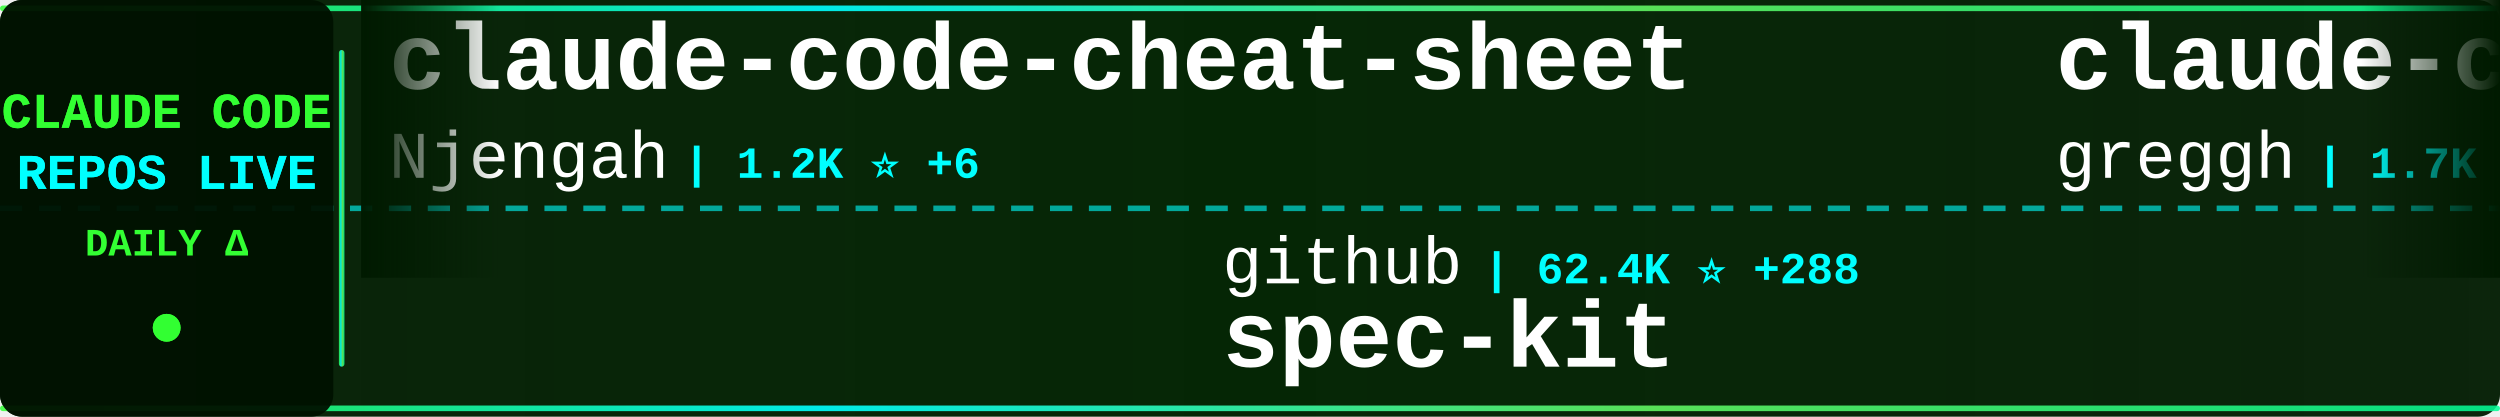
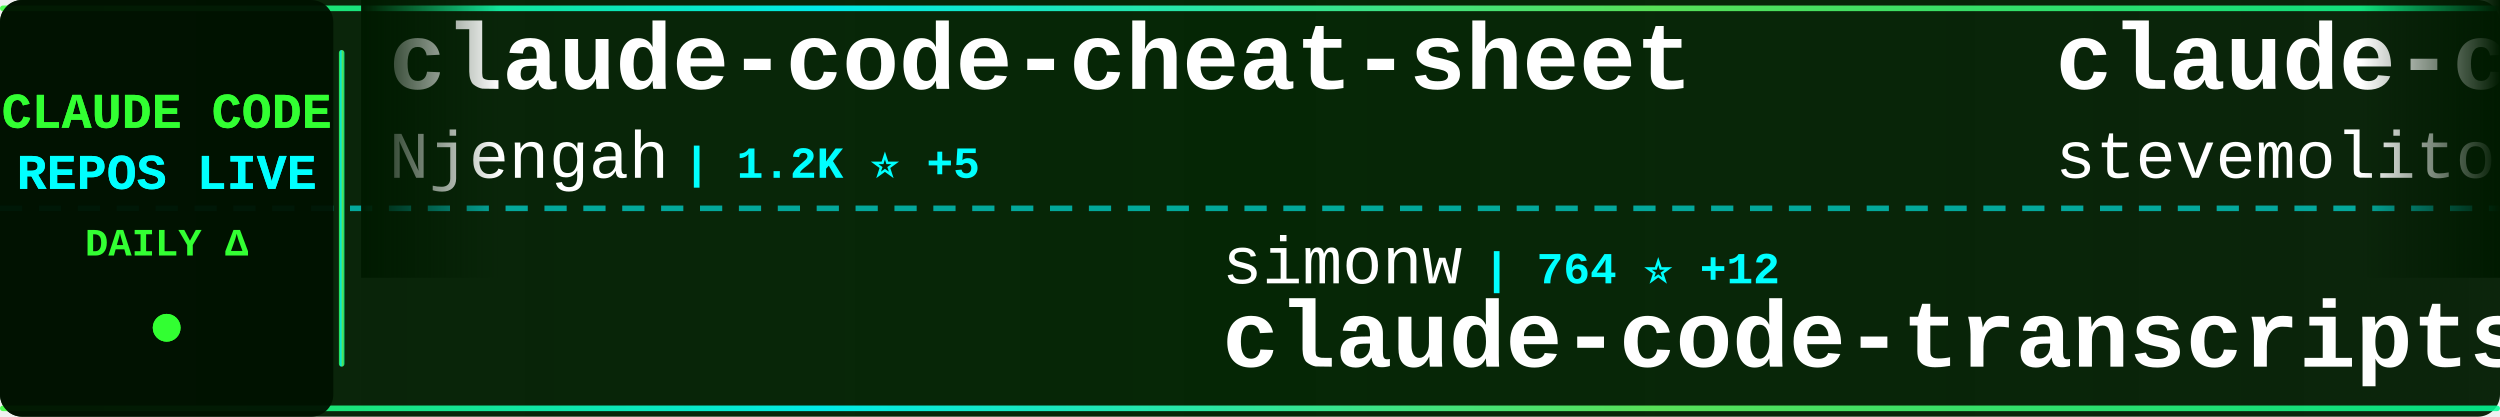
<svg xmlns="http://www.w3.org/2000/svg" width="900" height="150">
  <defs>
    <linearGradient id="tickerBg" x1="0%" y1="0%" x2="100%" y2="0%">
      <stop offset="0%" style="stop-color:#001a00;stop-opacity:0.95" />
      <stop offset="50%" style="stop-color:#002200;stop-opacity:0.98" />
      <stop offset="100%" style="stop-color:#001a00;stop-opacity:0.95" />
    </linearGradient>
    <linearGradient id="borderGrad" x1="0%" y1="0%" x2="100%" y2="0%">
      <stop offset="0%" style="stop-color:#33ff33;stop-opacity:0.85">
        <animate attributeName="stop-opacity" values="0.85;1;0.85" dur="2s" repeatCount="indefinite" />
      </stop>
      <stop offset="33%" style="stop-color:#00ffff;stop-opacity:0.9">
        <animate attributeName="stop-opacity" values="0.9;1;0.9" dur="2.2s" repeatCount="indefinite" />
      </stop>
      <stop offset="66%" style="stop-color:#66ff66;stop-opacity:0.85">
        <animate attributeName="stop-opacity" values="0.85;1;0.85" dur="1.8s" repeatCount="indefinite" />
      </stop>
      <stop offset="100%" style="stop-color:#00ff99;stop-opacity:0.85">
        <animate attributeName="stop-opacity" values="0.85;1;0.85" dur="2s" repeatCount="indefinite" />
      </stop>
    </linearGradient>
    <filter id="textGlow">
      <feGaussianBlur stdDeviation="0.1" result="coloredBlur" />
      <feMerge>
        <feMergeNode in="coloredBlur" />
        <feMergeNode in="SourceGraphic" />
      </feMerge>
    </filter>
    <filter id="metricGlow">
      <feGaussianBlur stdDeviation="0.2" result="coloredBlur" />
      <feMerge>
        <feMergeNode in="coloredBlur" />
        <feMergeNode in="SourceGraphic" />
      </feMerge>
    </filter>
    <linearGradient id="leftFade" x1="0%" y1="0%" x2="100%" y2="0%">
      <stop offset="0%" style="stop-color:#001a00;stop-opacity:1" />
      <stop offset="100%" style="stop-color:#001a00;stop-opacity:0" />
    </linearGradient>
    <linearGradient id="rightFade" x1="0%" y1="0%" x2="100%" y2="0%">
      <stop offset="0%" style="stop-color:#001a00;stop-opacity:0" />
      <stop offset="100%" style="stop-color:#001a00;stop-opacity:1" />
    </linearGradient>
  </defs>
  <rect width="900" height="150" fill="url(#tickerBg)" rx="8" />
  <rect x="0" y="2" width="900" height="2" fill="url(#borderGrad)" rx="1" />
  <rect x="0" y="146" width="900" height="2" fill="url(#borderGrad)" rx="1" />
  <line x1="0" y1="75" x2="900" y2="75" stroke="#00ffff" stroke-width="2" stroke-dasharray="8 6" opacity="0.6" />
  <rect x="0" y="0" width="120" height="150" fill="#001100" opacity="0.95" rx="8" />
  <text x="60" y="46" font-family="'Courier New', monospace" font-size="18" font-weight="bold" fill="#33ff33" text-anchor="middle" filter="url(#textGlow)">
    CLAUDE CODE
  </text>
  <text x="60" y="68" font-family="'Courier New', monospace" font-size="18" font-weight="bold" fill="#00ffff" text-anchor="middle" filter="url(#textGlow)">
    REPOS LIVE
  </text>
  <text x="60" y="92" font-family="'Courier New', monospace" font-size="14" font-weight="bold" fill="#33ff33" text-anchor="middle">
    DAILY Δ
  </text>
  <circle cx="60" cy="118" r="5" fill="#33ff33" filter="url(#metricGlow)">
    <animate attributeName="r" values="4;6;4" dur="1.5s" repeatCount="indefinite" />
    <animate attributeName="opacity" values="0.6;1;0.6" dur="1.5s" repeatCount="indefinite" />
  </circle>
  <rect x="122" y="18" width="2" height="114" fill="url(#borderGrad)" rx="1" />
  <clipPath id="tickerClip">
    <rect x="130" y="0" width="770" height="150" />
  </clipPath>
  <g clip-path="url(#tickerClip)">
    <g id="tickerItems">
      <animateTransform attributeName="transform" attributeType="XML" type="translate" from="0 0" to="-3000 0" dur="54s" repeatCount="indefinite" />
      <g transform="translate(0, 0)">
        <text x="140" y="32" font-family="'Courier New', monospace" font-size="34" font-weight="bold" fill="#ffffff">claude-code-cheat-sheet</text>
        <text x="140" y="64" font-family="'Courier New', monospace" font-size="24" font-weight="normal" fill="#ffffff" opacity="1.0">Njengah</text>
-         <text x="246" y="64" font-family="'Courier New', monospace" font-size="16" font-weight="bold" fill="#00ffff"> | 1.2K ⭐ +6</text>
+         <text x="246" y="64" font-family="'Courier New', monospace" font-size="16" font-weight="bold" fill="#00ffff"> | 1.2K ⭐ +5</text>
      </g>
      <g transform="translate(300, 0)">
-         <text x="140" y="102" font-family="'Courier New', monospace" font-size="24" font-weight="normal" fill="#ffffff" opacity="1.0">github</text>
-         <text x="234" y="102" font-family="'Courier New', monospace" font-size="16" font-weight="bold" fill="#00ffff"> | 62.4K ⭐ +288</text>
-         <text x="140" y="132" font-family="'Courier New', monospace" font-size="34" font-weight="bold" fill="#ffffff">spec-kit</text>
+         <text x="140" y="102" font-family="'Courier New', monospace" font-size="24" font-weight="normal" fill="#ffffff" opacity="1.0">simonw</text>
+         <text x="234" y="102" font-family="'Courier New', monospace" font-size="16" font-weight="bold" fill="#00ffff"> | 764 ⭐ +12</text>
+         <text x="140" y="132" font-family="'Courier New', monospace" font-size="34" font-weight="bold" fill="#ffffff">claude-code-transcripts</text>
      </g>
      <g transform="translate(600, 0)">
-         <text x="140" y="32" font-family="'Courier New', monospace" font-size="34" font-weight="bold" fill="#ffffff">claude-code.nvim</text>
-         <text x="140" y="64" font-family="'Courier New', monospace" font-size="24" font-weight="normal" fill="#ffffff" opacity="1.0">greggh</text>
-         <text x="234" y="64" font-family="'Courier New', monospace" font-size="16" font-weight="bold" fill="#00ffff"> | 1.7K ⭐ +7</text>
+         <text x="140" y="32" font-family="'Courier New', monospace" font-size="34" font-weight="bold" fill="#ffffff">claude-code.el</text>
+         <text x="140" y="64" font-family="'Courier New', monospace" font-size="24" font-weight="normal" fill="#ffffff" opacity="1.0">stevemolitor</text>
+         <text x="306" y="64" font-family="'Courier New', monospace" font-size="16" font-weight="bold" fill="#00ffff"> | 582 ⭐</text>
      </g>
      <g transform="translate(900, 0)">
-         <text x="140" y="102" font-family="'Courier New', monospace" font-size="24" font-weight="normal" fill="#ffffff" opacity="1.0">wasabeef</text>
-         <text x="258" y="102" font-family="'Courier New', monospace" font-size="16" font-weight="bold" fill="#00ffff"> | 950 ⭐ +4</text>
-         <text x="140" y="132" font-family="'Courier New', monospace" font-size="34" font-weight="bold" fill="#ffffff">claude-code-cookbook</text>
+         <text x="140" y="102" font-family="'Courier New', monospace" font-size="24" font-weight="normal" fill="#ffffff" opacity="1.0">Piebald-AI</text>
+         <text x="282" y="102" font-family="'Courier New', monospace" font-size="16" font-weight="bold" fill="#00ffff"> | 3.0K ⭐ +43</text>
+         <text x="140" y="132" font-family="'Courier New', monospace" font-size="34" font-weight="bold" fill="#ffffff">claude-code-system-promp...</text>
      </g>
      <g transform="translate(1200, 0)">
-         <text x="140" y="32" font-family="'Courier New', monospace" font-size="34" font-weight="bold" fill="#ffffff">claude-code-chat</text>
-         <text x="140" y="64" font-family="'Courier New', monospace" font-size="24" font-weight="normal" fill="#ffffff" opacity="1.0">andrepimenta</text>
-         <text x="306" y="64" font-family="'Courier New', monospace" font-size="16" font-weight="bold" fill="#00ffff"> | 970 ⭐ +3</text>
+         <text x="140" y="32" font-family="'Courier New', monospace" font-size="34" font-weight="bold" fill="#ffffff">claude-code-acp</text>
+         <text x="140" y="64" font-family="'Courier New', monospace" font-size="24" font-weight="normal" fill="#ffffff" opacity="1.0">zed-industries</text>
+         <text x="330" y="64" font-family="'Courier New', monospace" font-size="16" font-weight="bold" fill="#00ffff"> | 734 ⭐ +6</text>
      </g>
      <g transform="translate(1500, 0)">
-         <text x="140" y="102" font-family="'Courier New', monospace" font-size="24" font-weight="normal" fill="#ffffff" opacity="1.0">VoltAgent</text>
-         <text x="270" y="102" font-family="'Courier New', monospace" font-size="16" font-weight="bold" fill="#00ffff"> | 7.8K ⭐ +97</text>
-         <text x="140" y="132" font-family="'Courier New', monospace" font-size="34" font-weight="bold" fill="#ffffff">awesome-claude-code-suba...</text>
+         <text x="140" y="102" font-family="'Courier New', monospace" font-size="24" font-weight="normal" fill="#ffffff" opacity="1.0">stretchcloud</text>
+         <text x="306" y="102" font-family="'Courier New', monospace" font-size="16" font-weight="bold" fill="#00ffff"> | 722 ⭐</text>
+         <text x="140" y="132" font-family="'Courier New', monospace" font-size="34" font-weight="bold" fill="#ffffff">claude-code-unified-agen...</text>
      </g>
      <g transform="translate(1800, 0)">
-         <text x="140" y="32" font-family="'Courier New', monospace" font-size="34" font-weight="bold" fill="#ffffff">compound-engineering-plu...</text>
-         <text x="140" y="64" font-family="'Courier New', monospace" font-size="24" font-weight="normal" fill="#ffffff" opacity="1.0">EveryInc</text>
-         <text x="258" y="64" font-family="'Courier New', monospace" font-size="16" font-weight="bold" fill="#00ffff"> | 4.7K ⭐ +79</text>
+         <text x="140" y="32" font-family="'Courier New', monospace" font-size="34" font-weight="bold" fill="#ffffff">CLIProxyAPI</text>
+         <text x="140" y="64" font-family="'Courier New', monospace" font-size="24" font-weight="normal" fill="#ffffff" opacity="1.0">router-for-me</text>
+         <text x="318" y="64" font-family="'Courier New', monospace" font-size="16" font-weight="bold" fill="#00ffff"> | 6.6K ⭐ +115</text>
      </g>
      <g transform="translate(2100, 0)">
-         <text x="140" y="102" font-family="'Courier New', monospace" font-size="24" font-weight="normal" fill="#ffffff" opacity="1.0">ComposioHQ</text>
-         <text x="282" y="102" font-family="'Courier New', monospace" font-size="16" font-weight="bold" fill="#00ffff"> | 19.0K ⭐ +450</text>
-         <text x="140" y="132" font-family="'Courier New', monospace" font-size="34" font-weight="bold" fill="#ffffff">awesome-claude-skills</text>
+         <text x="140" y="102" font-family="'Courier New', monospace" font-size="24" font-weight="normal" fill="#ffffff" opacity="1.0">wshobson</text>
+         <text x="258" y="102" font-family="'Courier New', monospace" font-size="16" font-weight="bold" fill="#00ffff"> | 25.4K ⭐ +112</text>
+         <text x="140" y="132" font-family="'Courier New', monospace" font-size="34" font-weight="bold" fill="#ffffff">agents</text>
      </g>
      <g transform="translate(2400, 0)">
-         <text x="140" y="32" font-family="'Courier New', monospace" font-size="34" font-weight="bold" fill="#ffffff">ralph-claude-code</text>
-         <text x="140" y="64" font-family="'Courier New', monospace" font-size="24" font-weight="normal" fill="#ffffff" opacity="1.0">frankbria</text>
-         <text x="270" y="64" font-family="'Courier New', monospace" font-size="16" font-weight="bold" fill="#00ffff"> | 2.7K ⭐ +283</text>
+         <text x="140" y="32" font-family="'Courier New', monospace" font-size="34" font-weight="bold" fill="#ffffff">claudecodeui</text>
+         <text x="140" y="64" font-family="'Courier New', monospace" font-size="24" font-weight="normal" fill="#ffffff" opacity="1.0">siteboon</text>
+         <text x="258" y="64" font-family="'Courier New', monospace" font-size="16" font-weight="bold" fill="#00ffff"> | 5.5K ⭐ +24</text>
      </g>
      <g transform="translate(2700, 0)">
-         <text x="140" y="102" font-family="'Courier New', monospace" font-size="24" font-weight="normal" fill="#ffffff" opacity="1.0">obra</text>
-         <text x="210" y="102" font-family="'Courier New', monospace" font-size="16" font-weight="bold" fill="#00ffff"> | 21.4K ⭐ +1.9K</text>
-         <text x="140" y="132" font-family="'Courier New', monospace" font-size="34" font-weight="bold" fill="#ffffff">superpowers</text>
+         <text x="140" y="102" font-family="'Courier New', monospace" font-size="24" font-weight="normal" fill="#ffffff" opacity="1.0">ghuntley</text>
+         <text x="258" y="102" font-family="'Courier New', monospace" font-size="16" font-weight="bold" fill="#00ffff"> | 793 ⭐</text>
+         <text x="140" y="132" font-family="'Courier New', monospace" font-size="34" font-weight="bold" fill="#ffffff">claude-code-source-code-...</text>
      </g>
      <g transform="translate(3000, 0)">
        <text x="140" y="32" font-family="'Courier New', monospace" font-size="34" font-weight="bold" fill="#ffffff">claude-code-cheat-sheet</text>
        <text x="140" y="64" font-family="'Courier New', monospace" font-size="24" font-weight="normal" fill="#ffffff" opacity="1.0">Njengah</text>
-         <text x="246" y="64" font-family="'Courier New', monospace" font-size="16" font-weight="bold" fill="#00ffff"> | 1.2K ⭐ +6</text>
+         <text x="246" y="64" font-family="'Courier New', monospace" font-size="16" font-weight="bold" fill="#00ffff"> | 1.2K ⭐ +5</text>
      </g>
      <g transform="translate(3300, 0)">
-         <text x="140" y="102" font-family="'Courier New', monospace" font-size="24" font-weight="normal" fill="#ffffff" opacity="1.0">github</text>
-         <text x="234" y="102" font-family="'Courier New', monospace" font-size="16" font-weight="bold" fill="#00ffff"> | 62.4K ⭐ +288</text>
-         <text x="140" y="132" font-family="'Courier New', monospace" font-size="34" font-weight="bold" fill="#ffffff">spec-kit</text>
+         <text x="140" y="102" font-family="'Courier New', monospace" font-size="24" font-weight="normal" fill="#ffffff" opacity="1.0">simonw</text>
+         <text x="234" y="102" font-family="'Courier New', monospace" font-size="16" font-weight="bold" fill="#00ffff"> | 764 ⭐ +12</text>
+         <text x="140" y="132" font-family="'Courier New', monospace" font-size="34" font-weight="bold" fill="#ffffff">claude-code-transcripts</text>
      </g>
      <g transform="translate(3600, 0)">
-         <text x="140" y="32" font-family="'Courier New', monospace" font-size="34" font-weight="bold" fill="#ffffff">claude-code.nvim</text>
-         <text x="140" y="64" font-family="'Courier New', monospace" font-size="24" font-weight="normal" fill="#ffffff" opacity="1.0">greggh</text>
-         <text x="234" y="64" font-family="'Courier New', monospace" font-size="16" font-weight="bold" fill="#00ffff"> | 1.7K ⭐ +7</text>
+         <text x="140" y="32" font-family="'Courier New', monospace" font-size="34" font-weight="bold" fill="#ffffff">claude-code.el</text>
+         <text x="140" y="64" font-family="'Courier New', monospace" font-size="24" font-weight="normal" fill="#ffffff" opacity="1.0">stevemolitor</text>
+         <text x="306" y="64" font-family="'Courier New', monospace" font-size="16" font-weight="bold" fill="#00ffff"> | 582 ⭐</text>
      </g>
      <g transform="translate(3900, 0)">
-         <text x="140" y="102" font-family="'Courier New', monospace" font-size="24" font-weight="normal" fill="#ffffff" opacity="1.0">wasabeef</text>
-         <text x="258" y="102" font-family="'Courier New', monospace" font-size="16" font-weight="bold" fill="#00ffff"> | 950 ⭐ +4</text>
-         <text x="140" y="132" font-family="'Courier New', monospace" font-size="34" font-weight="bold" fill="#ffffff">claude-code-cookbook</text>
+         <text x="140" y="102" font-family="'Courier New', monospace" font-size="24" font-weight="normal" fill="#ffffff" opacity="1.0">Piebald-AI</text>
+         <text x="282" y="102" font-family="'Courier New', monospace" font-size="16" font-weight="bold" fill="#00ffff"> | 3.0K ⭐ +43</text>
+         <text x="140" y="132" font-family="'Courier New', monospace" font-size="34" font-weight="bold" fill="#ffffff">claude-code-system-promp...</text>
      </g>
    </g>
  </g>
  <rect x="130" y="0" width="50" height="100" fill="url(#leftFade)" />
  <rect x="850" y="0" width="50" height="100" fill="url(#rightFade)" />
</svg>
